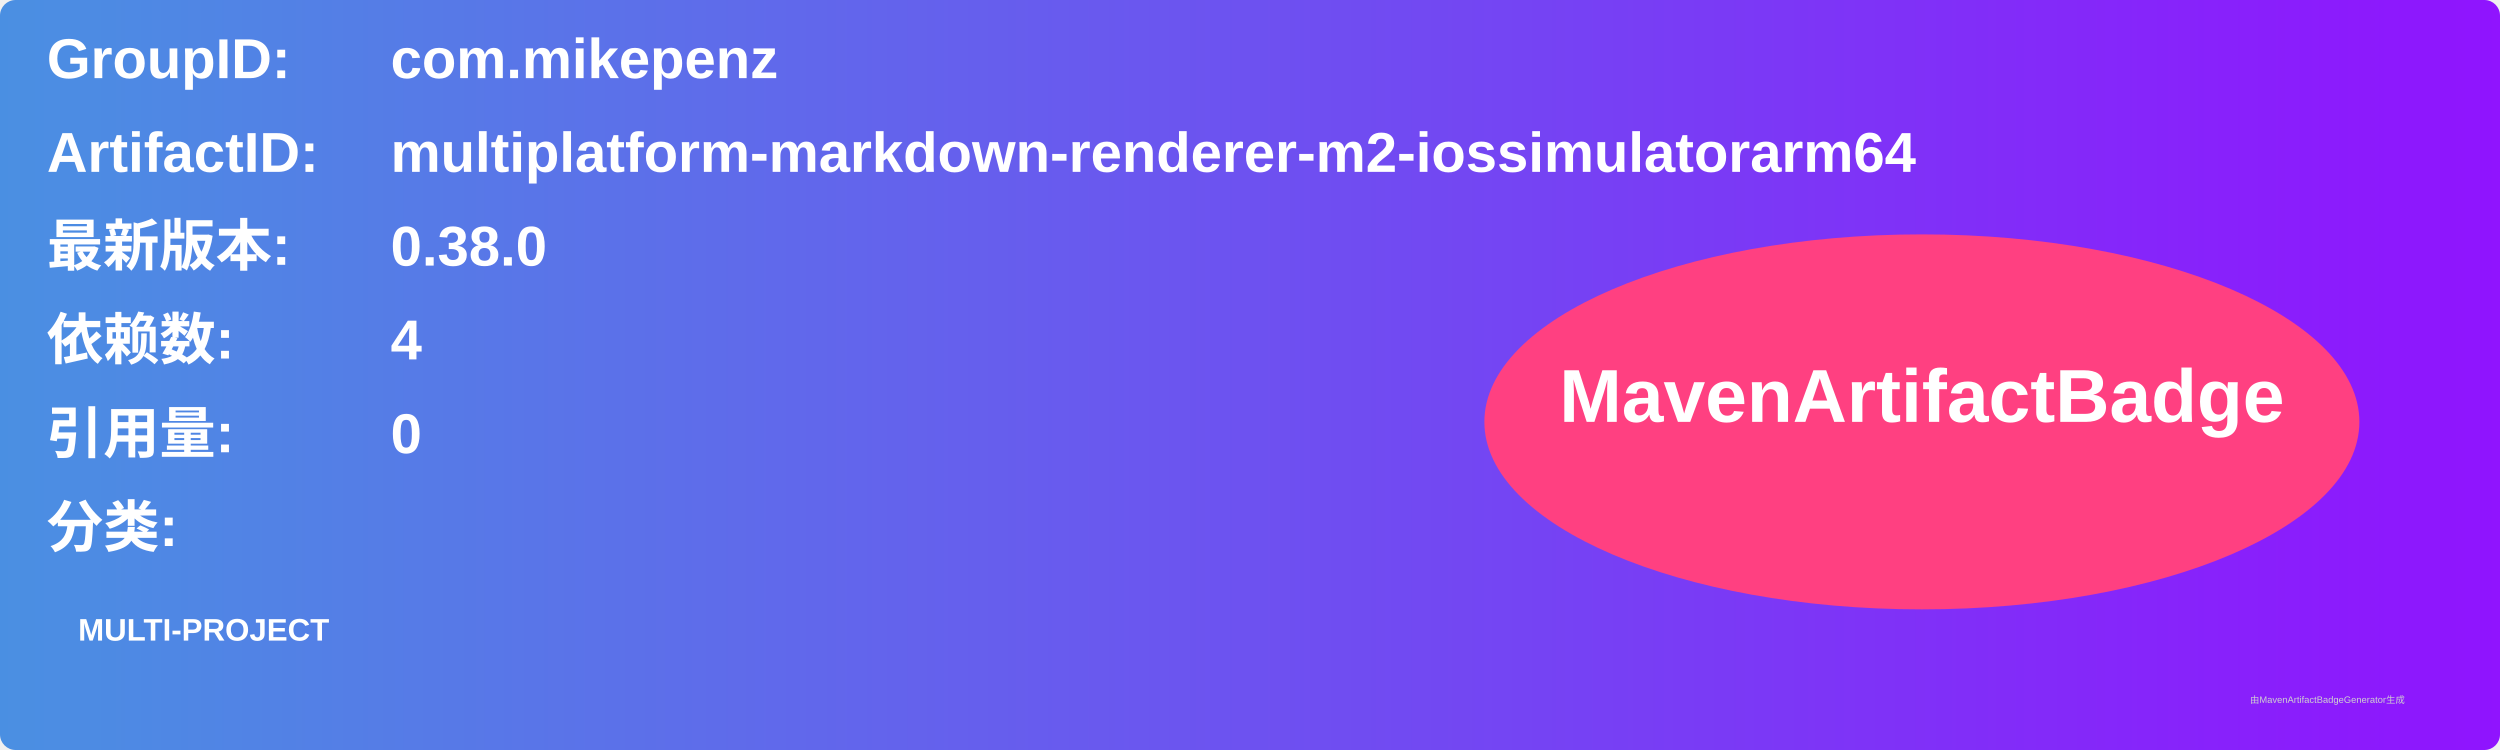
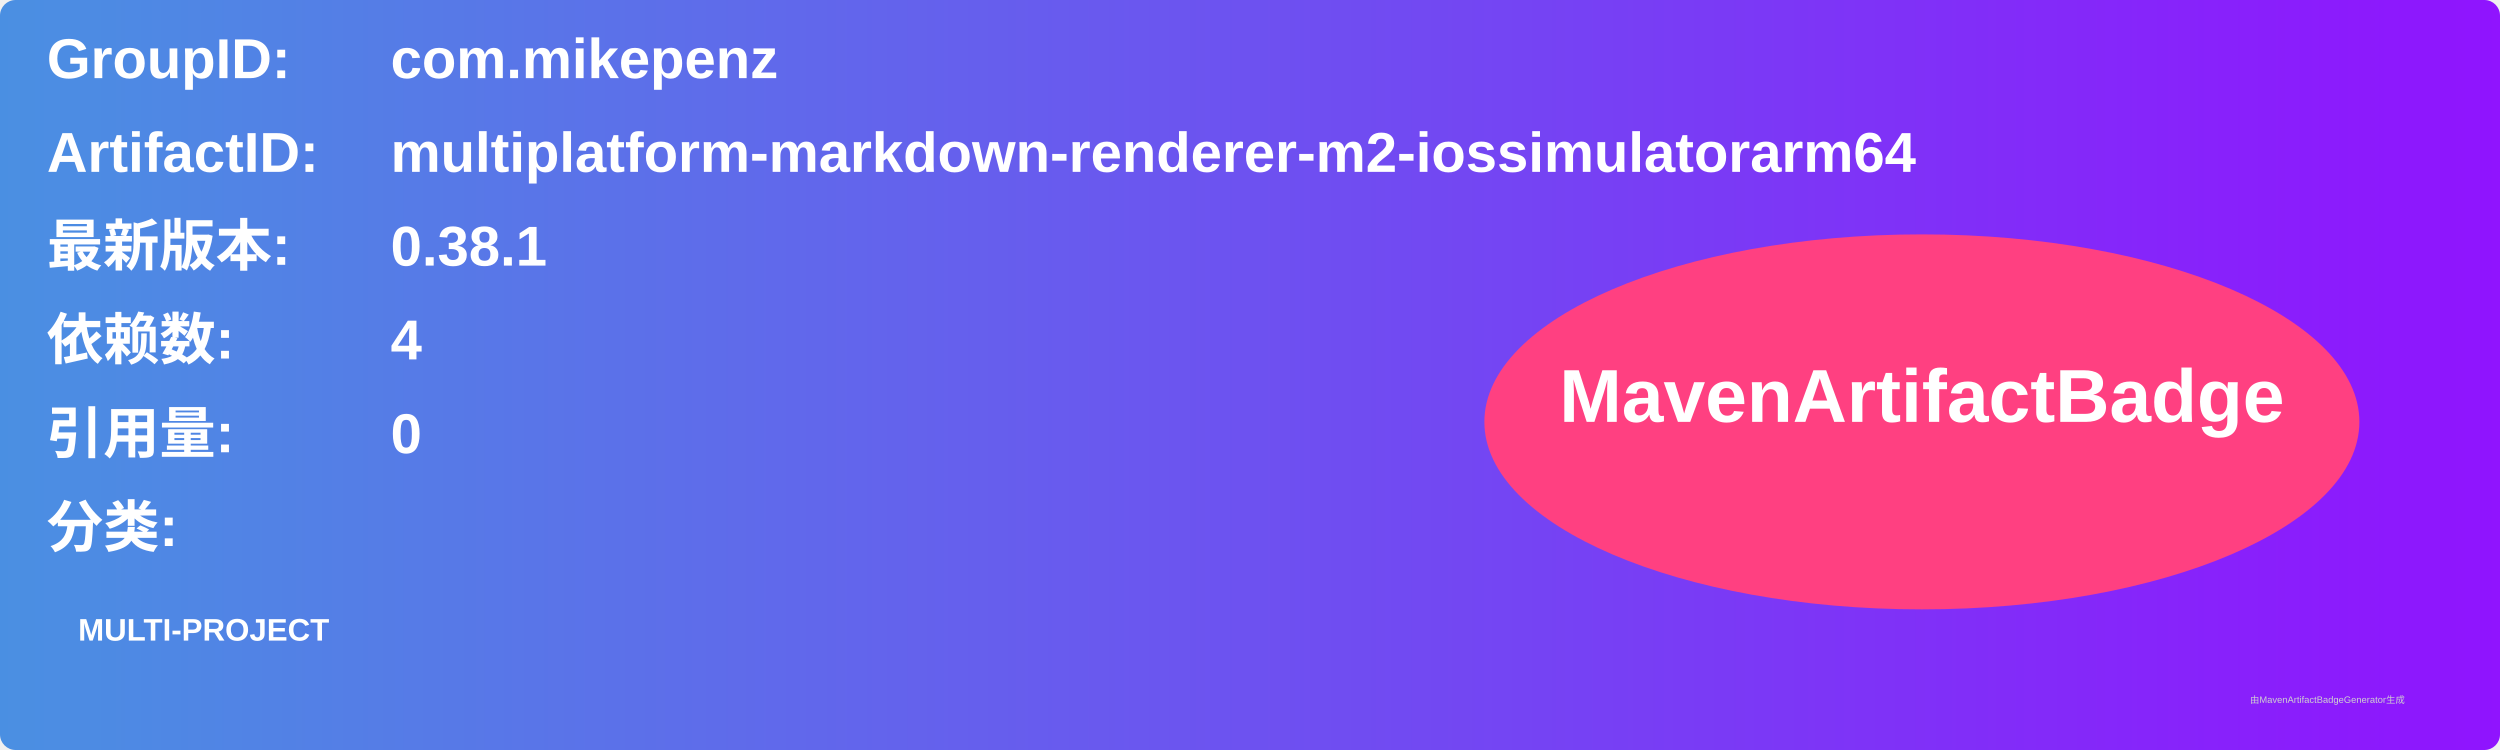
<svg xmlns="http://www.w3.org/2000/svg" width="800" height="240" viewBox="0 0 800 240">
  <linearGradient id="grad" x1="0%" y1="0%" x2="100%" y2="0%">
    <stop offset="0%" stop-color="#4a90e2" />
    <stop offset="100%" stop-color="#9013fe" />
  </linearGradient>
  <rect width="100%" height="100%" rx="5" ry="5" fill="url(#grad)" />
  <g transform="translate(15, 15)">
    <text x="0" y="10" font-family="Arial" font-size="18" fill="white" font-weight="bold" width="260">GroupID:</text>
    <text x="110" y="10" font-family="Arial" font-size="18" fill="white" font-weight="bold" width="460">com.mikepenz</text>
    <text x="0" y="40" font-family="Arial" font-size="18" fill="white" font-weight="bold" width="260">ArtifactID:</text>
    <text x="110" y="40" font-family="Arial" font-size="18" fill="white" font-weight="bold" width="460">multiplatform-markdown-renderer-m2-iossimulatorarm64</text>
    <text x="0" y="70" font-family="Arial" font-size="18" fill="white" font-weight="bold">最新版本:</text>
    <text x="110" y="70" font-family="Arial" font-size="18" fill="white" font-weight="bold">
-       <tspan font-weight="bold">0.38.0</tspan>
+       <tspan font-weight="bold">0.38.1</tspan>
    </text>
    <text x="0" y="100" font-family="Arial" font-size="18" fill="white" font-weight="bold">依赖数: </text>
    <text x="110" y="100" font-family="Arial" font-size="18" fill="white">
      <tspan font-weight="bold">4</tspan>
    </text>
    <text x="0" y="130" font-family="Arial" font-size="18" fill="white" font-weight="bold">引用量: </text>
    <text x="110" y="130" font-family="Arial" font-size="18" fill="white">
      <tspan font-weight="bold">0</tspan>
    </text>
    <text x="0" y="160" font-family="Arial" font-size="18" fill="white" font-weight="bold">分类:</text>
    <text x="10" y="190" font-family="Arial" font-size="10" fill="white">
      <tspan font-weight="bold">MULTI-PROJECT</tspan>
    </text>
    <ellipse cx="600" cy="120" rx="140" ry="60" fill="#ff4081" />
    <text x="600" y="120" text-anchor="middle" font-family="Arial" font-size="24" fill="white" font-weight="bold">MavenArtifactBadge</text>
  </g>
  <text x="720" y="225" font-family="Arial" font-size="3" fill="#d0d0d0">由MavenArtifactBadgeGenerator生成</text>
</svg>
